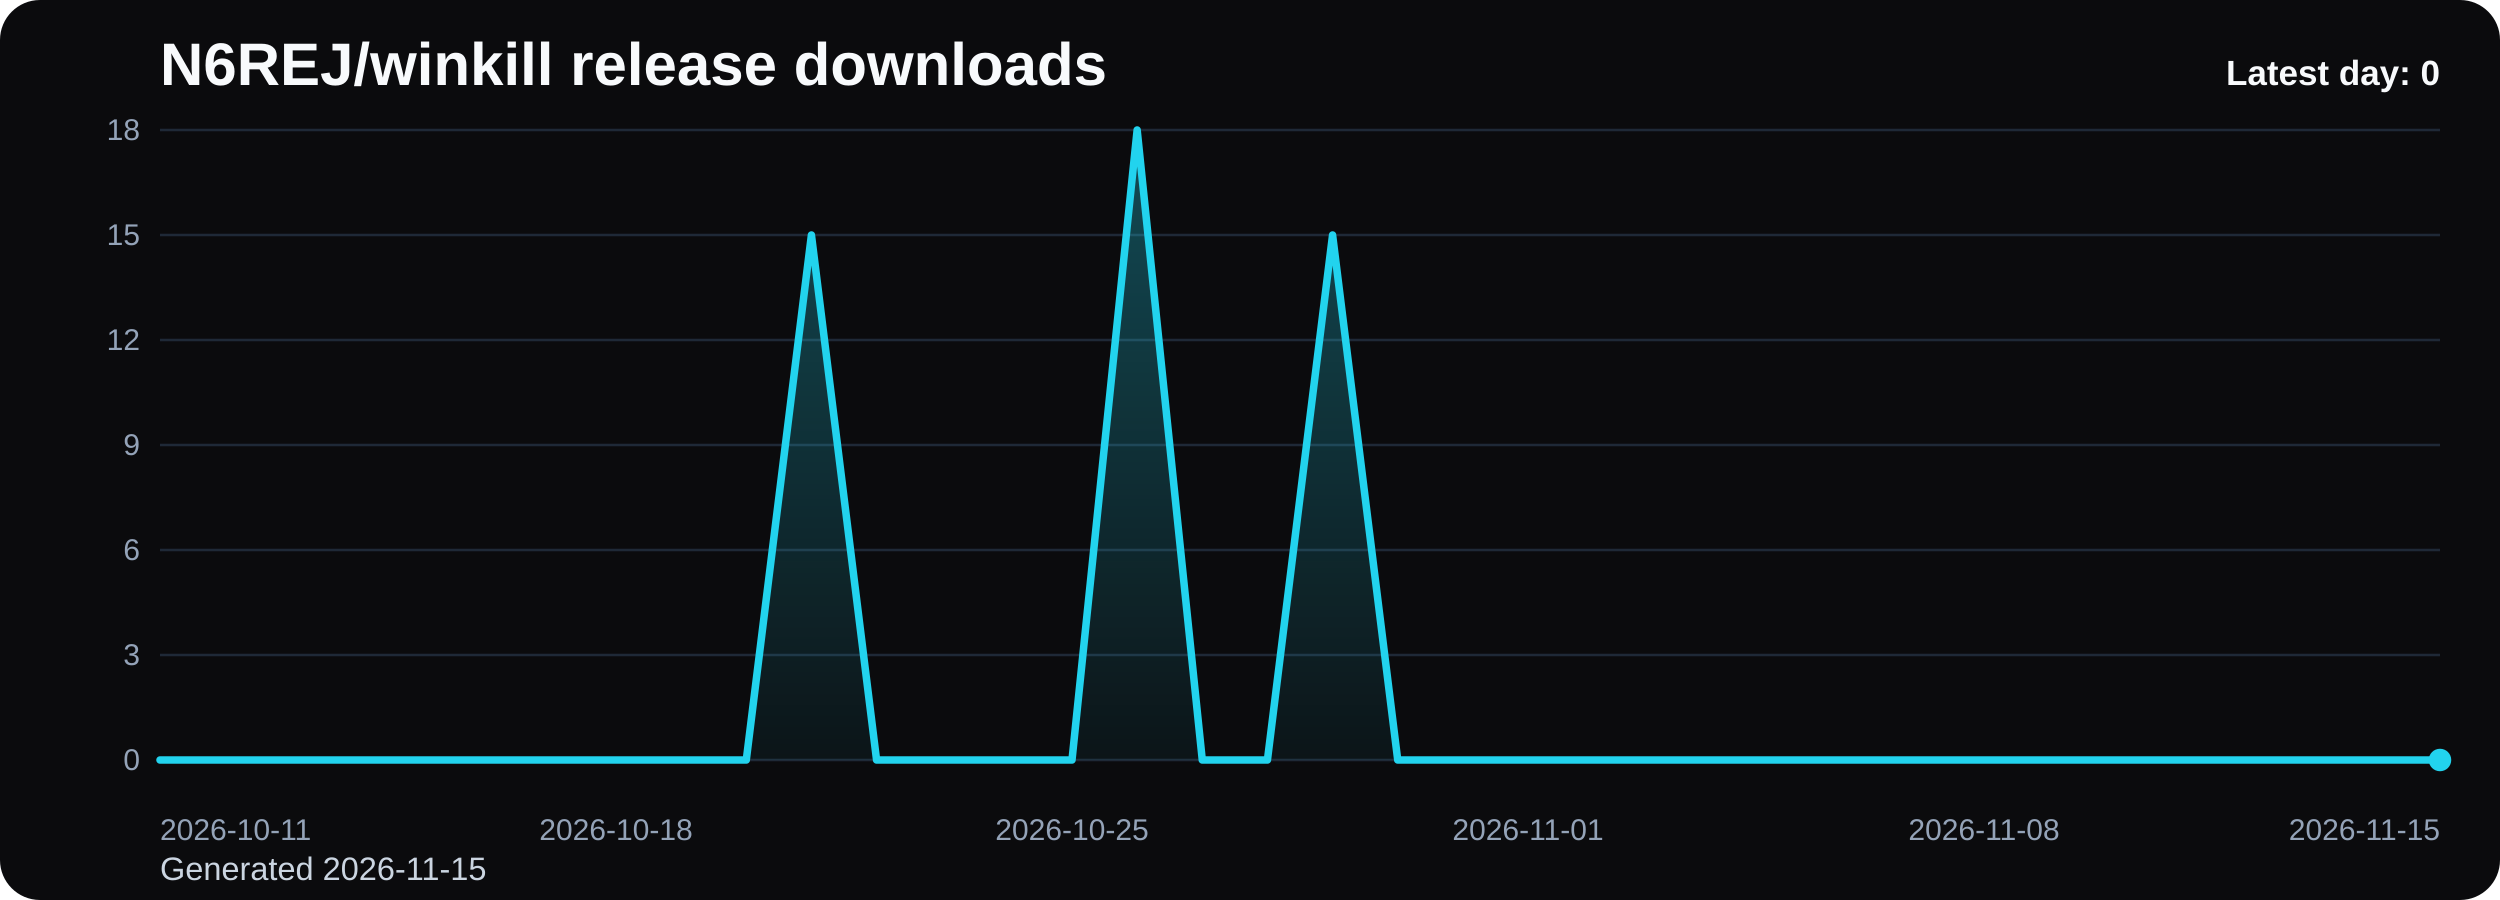
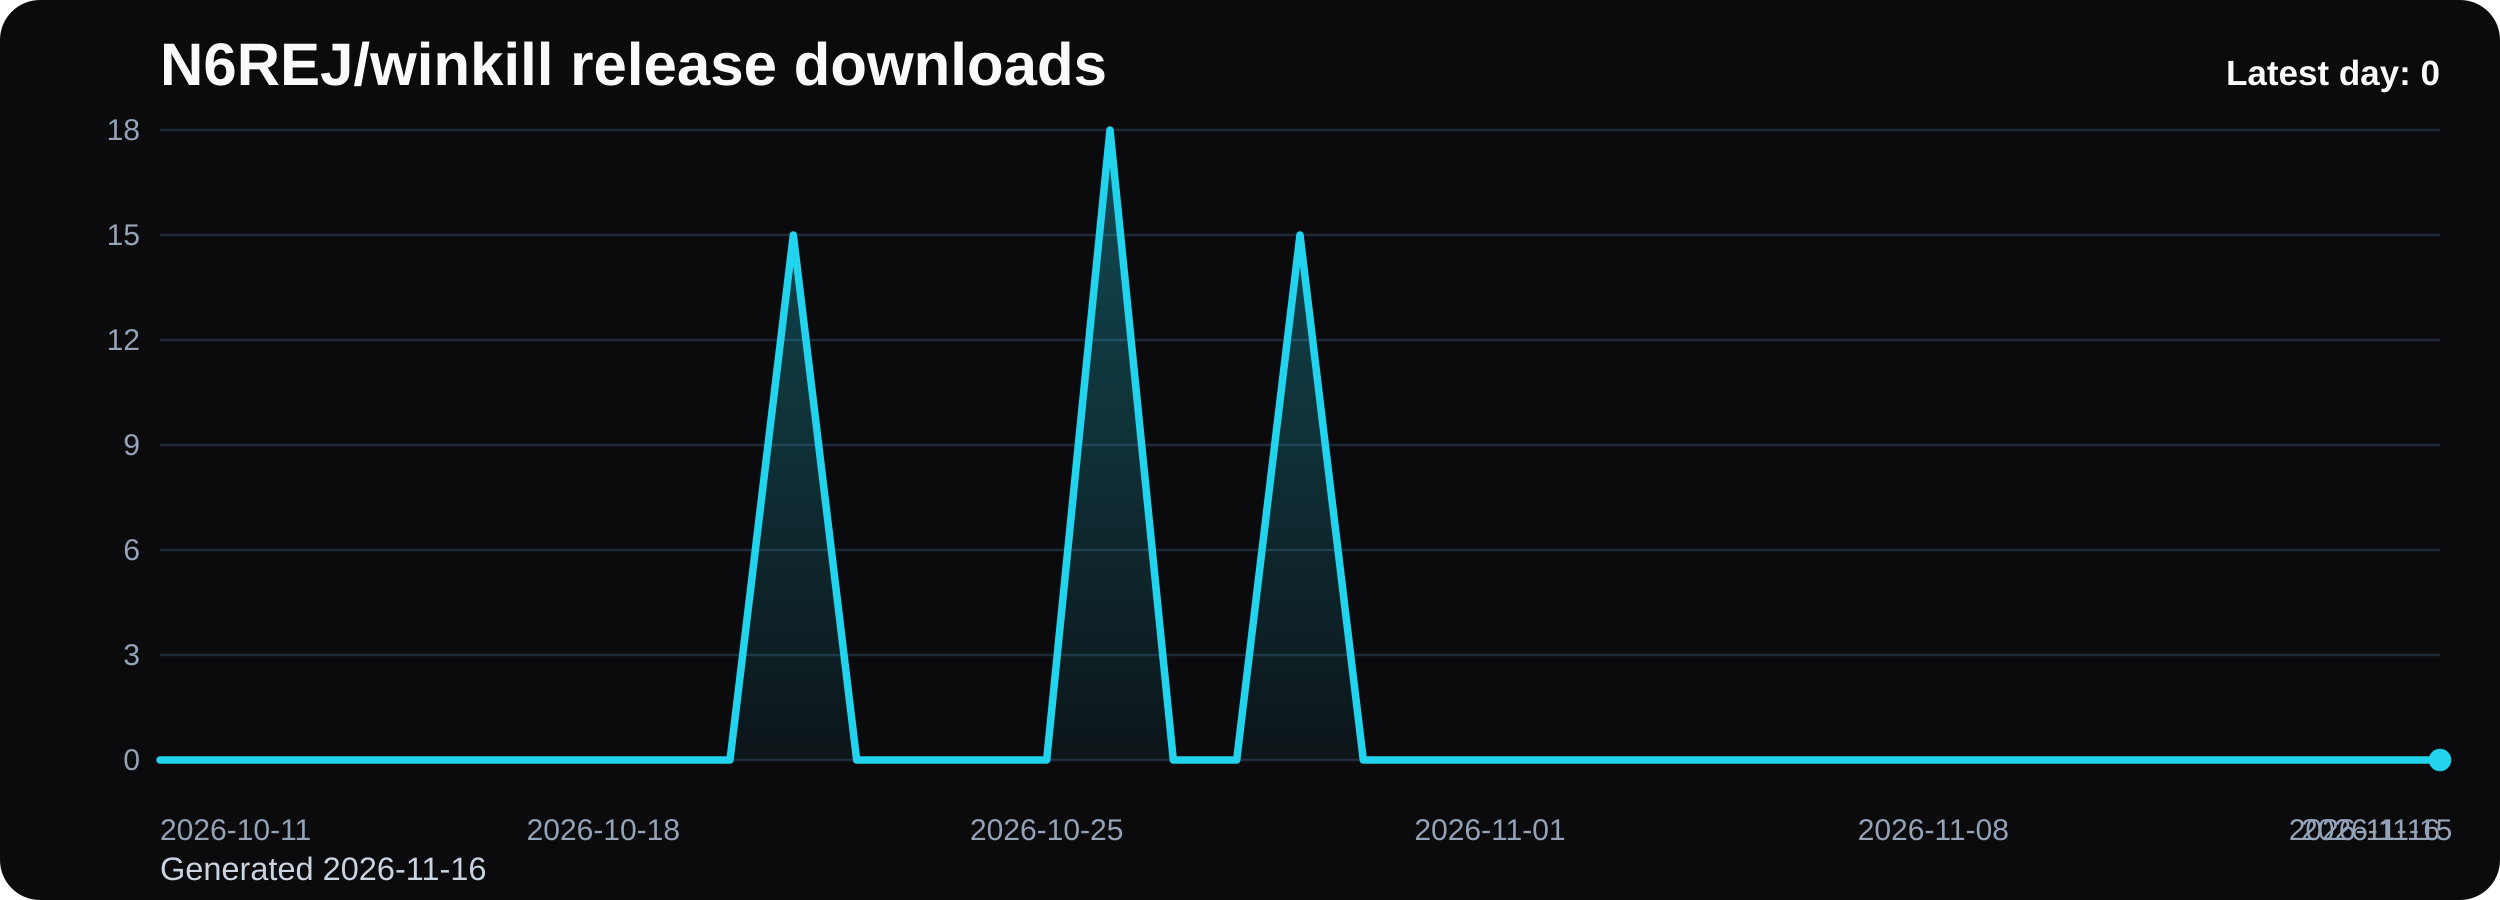
<svg xmlns="http://www.w3.org/2000/svg" viewBox="0 0 1000 360" role="img" aria-label="N6REJ/winkill release downloads chart">
  <defs>
    <linearGradient id="fill-daily-black" x1="0" y1="0" x2="0" y2="1">
      <stop offset="0%" stop-color="#22d3ee" stop-opacity="0.32" />
      <stop offset="100%" stop-color="#22d3ee" stop-opacity="0.05" />
    </linearGradient>
    <style>
      .bg { fill: #0b0b0d; }
      .title { font: 700 24px Arial, sans-serif; fill: #f8fafc; }
      .sub { font: 400 13px Arial, sans-serif; fill: #cbd5e1; }
      .grid { stroke: #1f2937; stroke-width: 1; }
      .axis { font: 400 12px Arial, sans-serif; fill: #94a3b8; }
      .line { fill: none; stroke: #22d3ee; stroke-width: 3; stroke-linecap: round; stroke-linejoin: round; }
      .dot { fill: #22d3ee; }
      .value { font: 600 11px Arial, sans-serif; fill: #cbd5e1; }
      .latest { font: 700 14px Arial, sans-serif; fill: #f8fafc; }
    </style>
  </defs>
  <rect class="bg" x="0" y="0" width="1000" height="360" rx="16" />
  <text class="title" x="64" y="34">N6REJ/winkill release downloads</text>
-   <text class="sub" x="64" y="352">Generated 2026-11-15</text>
+   <text class="sub" x="64" y="352">Generated 2026-11-16</text>
  <line x1="64" y1="52.00" x2="976" y2="52.00" class="grid" />
  <text x="56" y="56.00" text-anchor="end" class="axis">18</text>
  <line x1="64" y1="94.00" x2="976" y2="94.00" class="grid" />
  <text x="56" y="98.00" text-anchor="end" class="axis">15</text>
  <line x1="64" y1="136.00" x2="976" y2="136.00" class="grid" />
  <text x="56" y="140.00" text-anchor="end" class="axis">12</text>
  <line x1="64" y1="178.00" x2="976" y2="178.00" class="grid" />
  <text x="56" y="182.00" text-anchor="end" class="axis">9</text>
  <line x1="64" y1="220.00" x2="976" y2="220.00" class="grid" />
  <text x="56" y="224.00" text-anchor="end" class="axis">6</text>
  <line x1="64" y1="262.00" x2="976" y2="262.00" class="grid" />
  <text x="56" y="266.00" text-anchor="end" class="axis">3</text>
  <line x1="64" y1="304.00" x2="976" y2="304.00" class="grid" />
  <text x="56" y="308.00" text-anchor="end" class="axis">0</text>
-   <path d="M 64.00 304 L 64.00 304.00 L 90.06 304.00 L 116.11 304.00 L 142.17 304.00 L 168.23 304.00 L 194.29 304.00 L 220.34 304.00 L 246.40 304.00 L 272.46 304.00 L 298.51 304.00 L 324.57 94.00 L 350.63 304.00 L 376.69 304.00 L 402.74 304.00 L 428.80 304.00 L 454.86 52.00 L 480.91 304.00 L 506.97 304.00 L 533.03 94.00 L 559.09 304.00 L 585.14 304.00 L 611.20 304.00 L 637.26 304.00 L 663.31 304.00 L 689.37 304.00 L 715.43 304.00 L 741.49 304.00 L 767.54 304.00 L 793.60 304.00 L 819.66 304.00 L 845.71 304.00 L 871.77 304.00 L 897.83 304.00 L 923.89 304.00 L 949.94 304.00 L 976.00 304.00 L 976.00 304 Z" fill="url(#fill-daily-black)" />
-   <polyline class="line" points="64.00,304.00 90.06,304.00 116.11,304.00 142.17,304.00 168.23,304.00 194.29,304.00 220.34,304.00 246.40,304.00 272.46,304.00 298.51,304.00 324.57,94.00 350.63,304.00 376.69,304.00 402.74,304.00 428.80,304.00 454.86,52.00 480.91,304.00 506.97,304.00 533.03,94.00 559.09,304.00 585.14,304.00 611.20,304.00 637.26,304.00 663.31,304.00 689.37,304.00 715.43,304.00 741.49,304.00 767.54,304.00 793.60,304.00 819.66,304.00 845.71,304.00 871.77,304.00 897.83,304.00 923.89,304.00 949.94,304.00 976.00,304.00" />
+   <path d="M 64.00 304 L 64.00 304.00 L 89.33 304.00 L 114.67 304.00 L 140.00 304.00 L 165.33 304.00 L 190.67 304.00 L 216.00 304.00 L 241.33 304.00 L 266.67 304.00 L 292.00 304.00 L 317.33 94.00 L 342.67 304.00 L 368.00 304.00 L 393.33 304.00 L 418.67 304.00 L 444.00 52.00 L 469.33 304.00 L 494.67 304.00 L 520.00 94.00 L 545.33 304.00 L 570.67 304.00 L 596.00 304.00 L 621.33 304.00 L 646.67 304.00 L 672.00 304.00 L 697.33 304.00 L 722.67 304.00 L 748.00 304.00 L 773.33 304.00 L 798.67 304.00 L 824.00 304.00 L 849.33 304.00 L 874.67 304.00 L 900.00 304.00 L 925.33 304.00 L 950.67 304.00 L 976.00 304.00 L 976.00 304 Z" fill="url(#fill-daily-black)" />
+   <polyline class="line" points="64.00,304.00 89.33,304.00 114.67,304.00 140.00,304.00 165.33,304.00 190.67,304.00 216.00,304.00 241.33,304.00 266.67,304.00 292.00,304.00 317.33,94.00 342.67,304.00 368.00,304.00 393.33,304.00 418.67,304.00 444.00,52.00 469.33,304.00 494.67,304.00 520.00,94.00 545.33,304.00 570.67,304.00 596.00,304.00 621.33,304.00 646.67,304.00 672.00,304.00 697.33,304.00 722.67,304.00 748.00,304.00 773.33,304.00 798.67,304.00 824.00,304.00 849.33,304.00 874.67,304.00 900.00,304.00 925.33,304.00 950.67,304.00 976.00,304.00" />
  <circle class="dot" cx="976.00" cy="304.00" r="4.5" />
  <text class="axis" x="64.00" y="336" text-anchor="start">2026-10-11</text>
-   <text class="axis" x="246.40" y="336" text-anchor="middle">2026-10-18</text>
-   <text class="axis" x="428.80" y="336" text-anchor="middle">2026-10-25</text>
-   <text class="axis" x="611.20" y="336" text-anchor="middle">2026-11-01</text>
-   <text class="axis" x="793.60" y="336" text-anchor="middle">2026-11-08</text>
-   <text class="axis" x="976.00" y="336" text-anchor="end">2026-11-15</text>
+   <text class="axis" x="241.33" y="336" text-anchor="middle">2026-10-18</text>
+   <text class="axis" x="418.67" y="336" text-anchor="middle">2026-10-25</text>
+   <text class="axis" x="596.00" y="336" text-anchor="middle">2026-11-01</text>
+   <text class="axis" x="773.33" y="336" text-anchor="middle">2026-11-08</text>
+   <text class="axis" x="950.67" y="336" text-anchor="middle">2026-11-15</text>
+   <text class="axis" x="976.00" y="336" text-anchor="end">2026-11-16</text>
  <text class="latest" x="976" y="34" text-anchor="end">Latest day: 0</text>
</svg>
